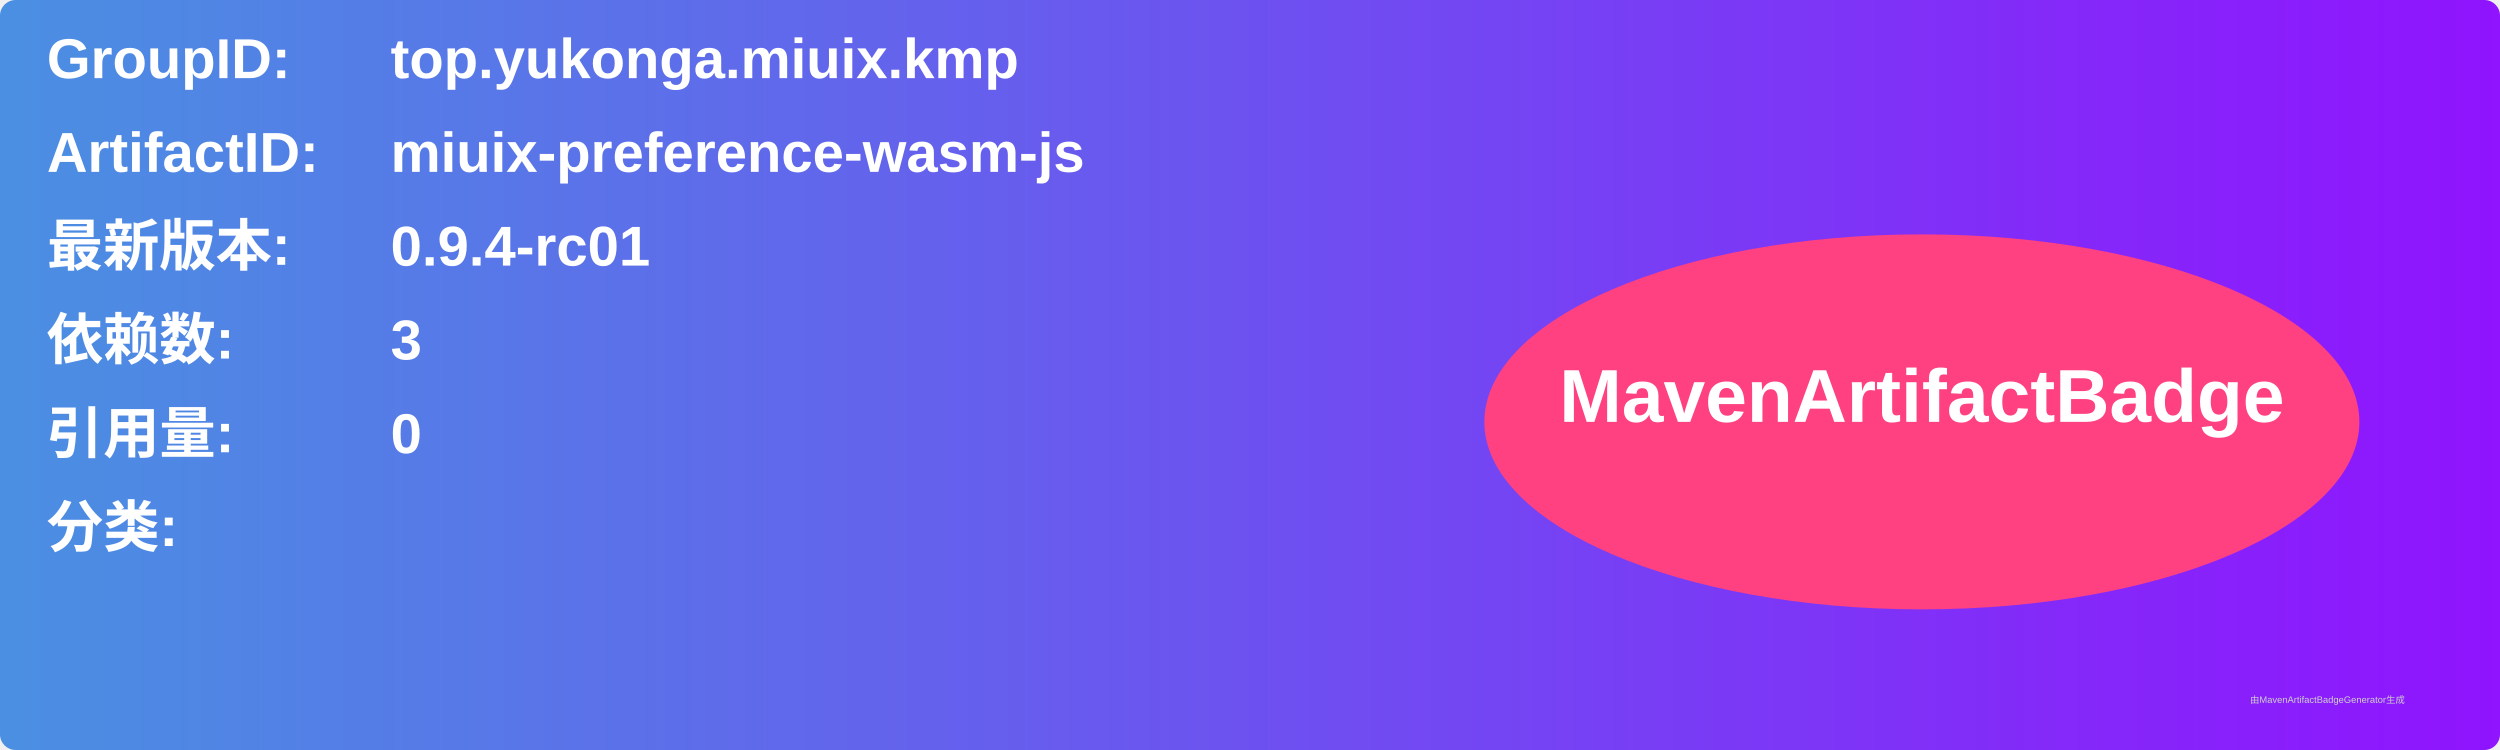
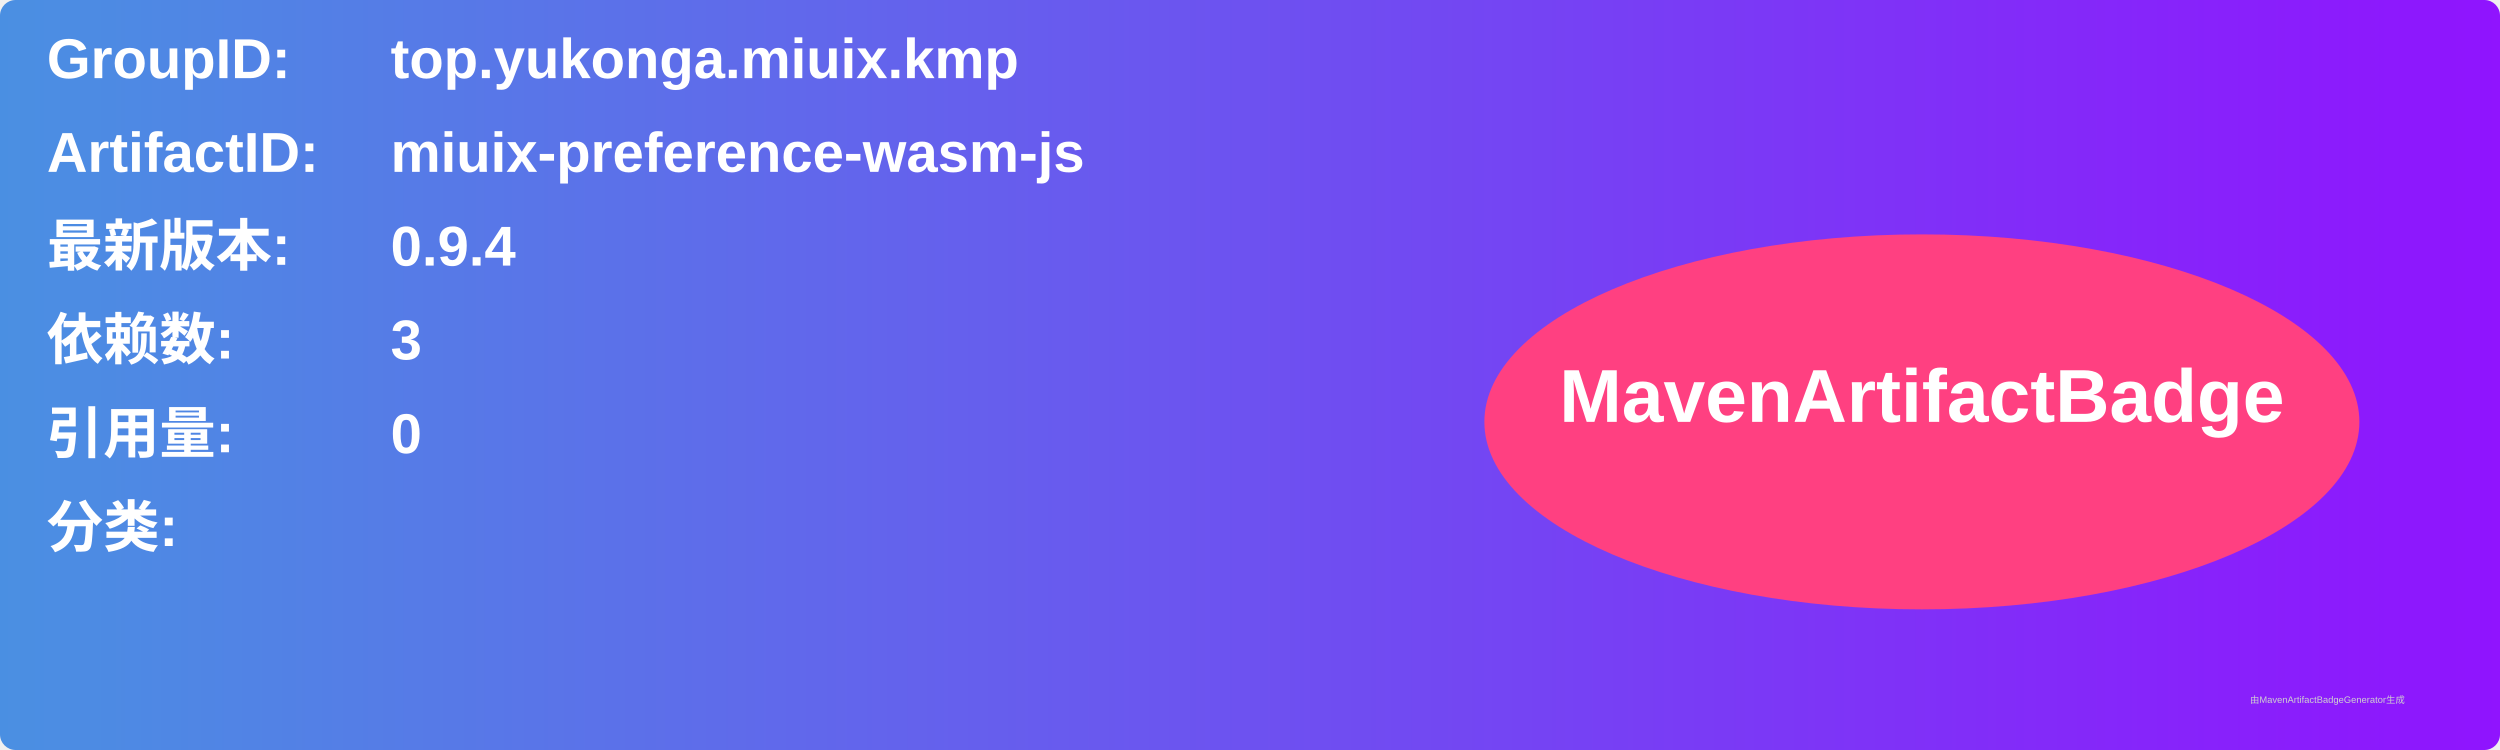
<svg xmlns="http://www.w3.org/2000/svg" width="800" height="240" viewBox="0 0 800 240">
  <linearGradient id="grad" x1="0%" y1="0%" x2="100%" y2="0%">
    <stop offset="0%" stop-color="#4a90e2" />
    <stop offset="100%" stop-color="#9013fe" />
  </linearGradient>
  <rect width="100%" height="100%" rx="5" ry="5" fill="url(#grad)" />
  <g transform="translate(15, 15)">
    <text x="0" y="10" font-family="Arial" font-size="18" fill="white" font-weight="bold" width="260">GroupID:</text>
    <text x="110" y="10" font-family="Arial" font-size="18" fill="white" font-weight="bold" width="460">top.yukonga.miuix.kmp</text>
    <text x="0" y="40" font-family="Arial" font-size="18" fill="white" font-weight="bold" width="260">ArtifactID:</text>
    <text x="110" y="40" font-family="Arial" font-size="18" fill="white" font-weight="bold" width="460">miuix-preference-wasm-js</text>
    <text x="0" y="70" font-family="Arial" font-size="18" fill="white" font-weight="bold">最新版本:</text>
    <text x="110" y="70" font-family="Arial" font-size="18" fill="white" font-weight="bold">
-       <tspan font-weight="bold">0.9.4-rc01</tspan>
+       <tspan font-weight="bold">0.9.4</tspan>
    </text>
    <text x="0" y="100" font-family="Arial" font-size="18" fill="white" font-weight="bold">依赖数: </text>
    <text x="110" y="100" font-family="Arial" font-size="18" fill="white">
      <tspan font-weight="bold">3</tspan>
    </text>
    <text x="0" y="130" font-family="Arial" font-size="18" fill="white" font-weight="bold">引用量: </text>
    <text x="110" y="130" font-family="Arial" font-size="18" fill="white">
      <tspan font-weight="bold">0</tspan>
    </text>
    <text x="0" y="160" font-family="Arial" font-size="18" fill="white" font-weight="bold">分类:</text>
    <text x="10" y="190" font-family="Arial" font-size="10" fill="white">
      <tspan font-weight="bold" />
    </text>
    <ellipse cx="600" cy="120" rx="140" ry="60" fill="#ff4081" />
    <text x="600" y="120" text-anchor="middle" font-family="Arial" font-size="24" fill="white" font-weight="bold">MavenArtifactBadge</text>
  </g>
  <text x="720" y="225" font-family="Arial" font-size="3" fill="#d0d0d0">由MavenArtifactBadgeGenerator生成</text>
</svg>
